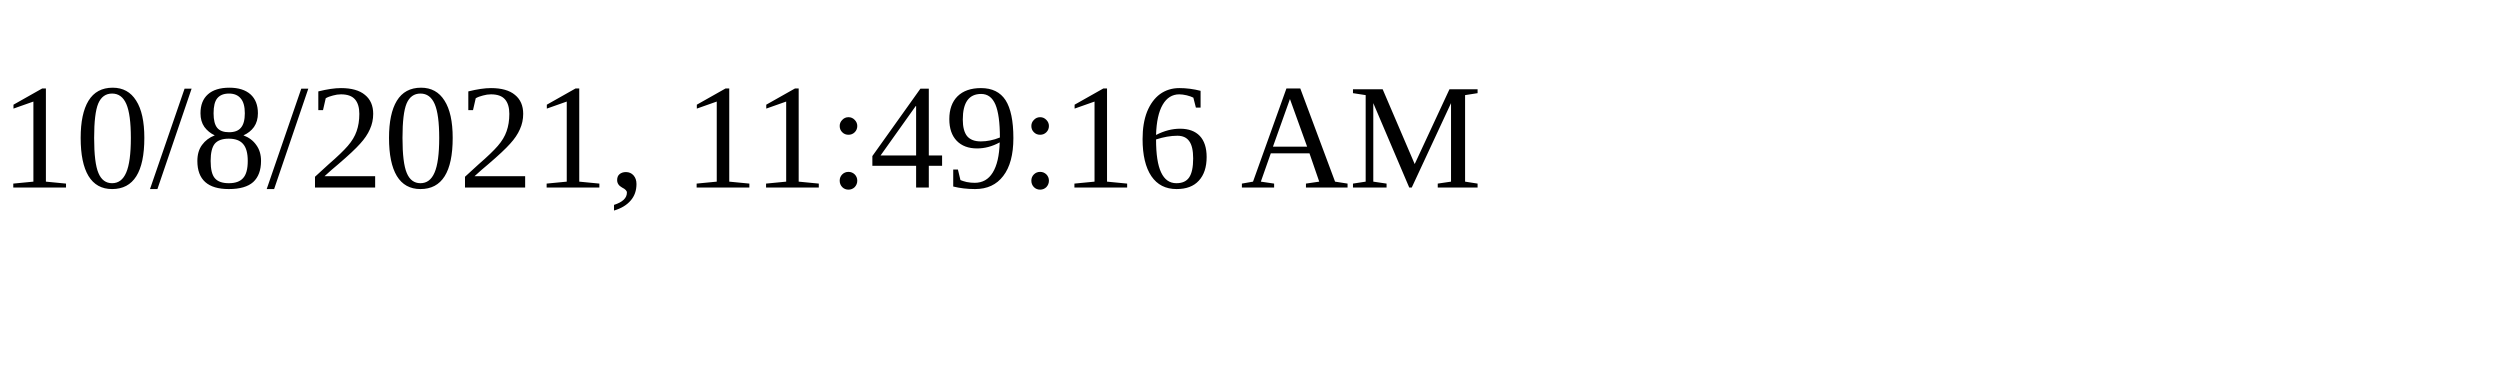
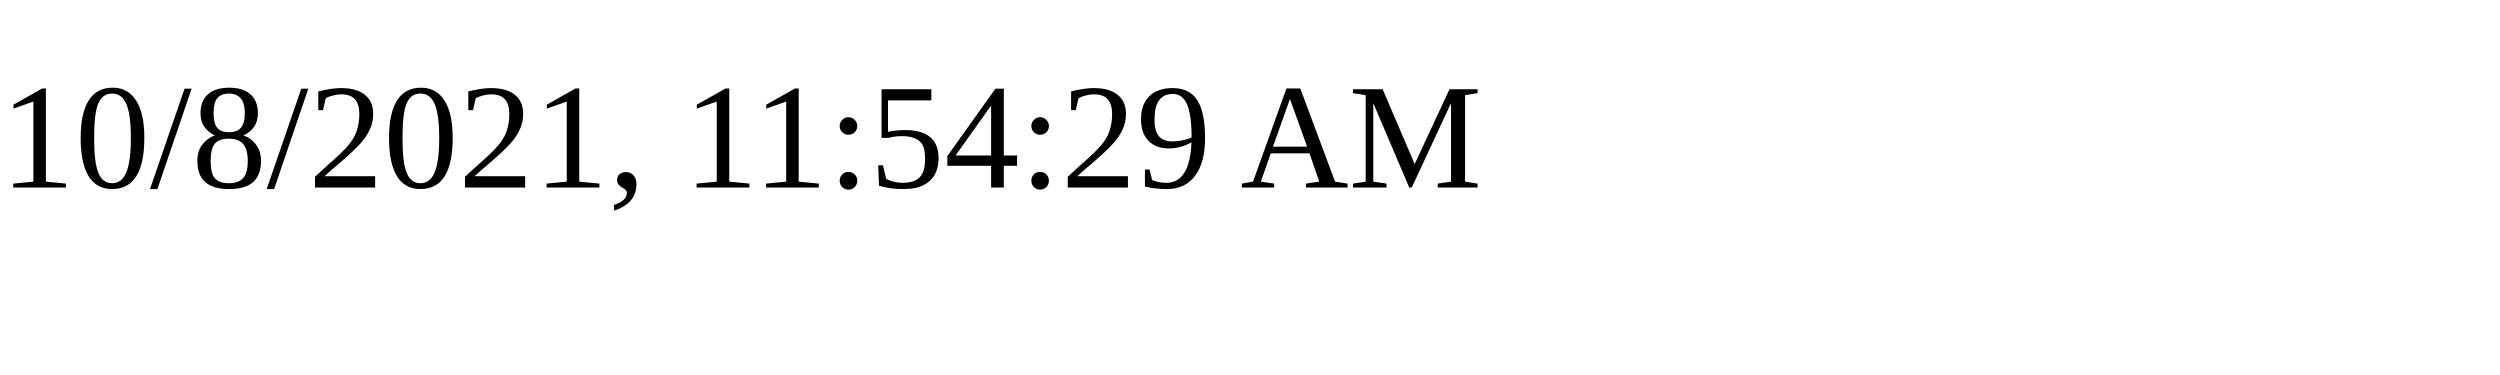
<svg xmlns="http://www.w3.org/2000/svg" height="30" width="200">
-   <text x="0" y="15">10/8/2021, 11:49:16 AM</text>
+   <text x="0" y="15">10/8/2021, 11:54:29 AM</text>
</svg>
